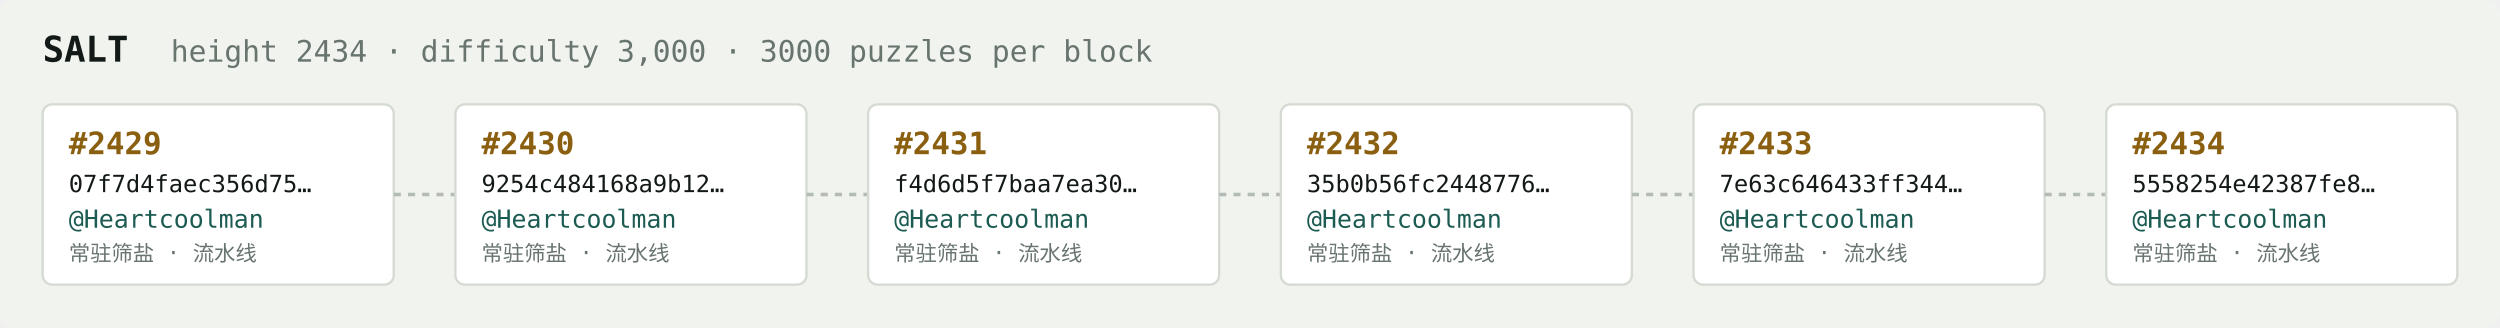
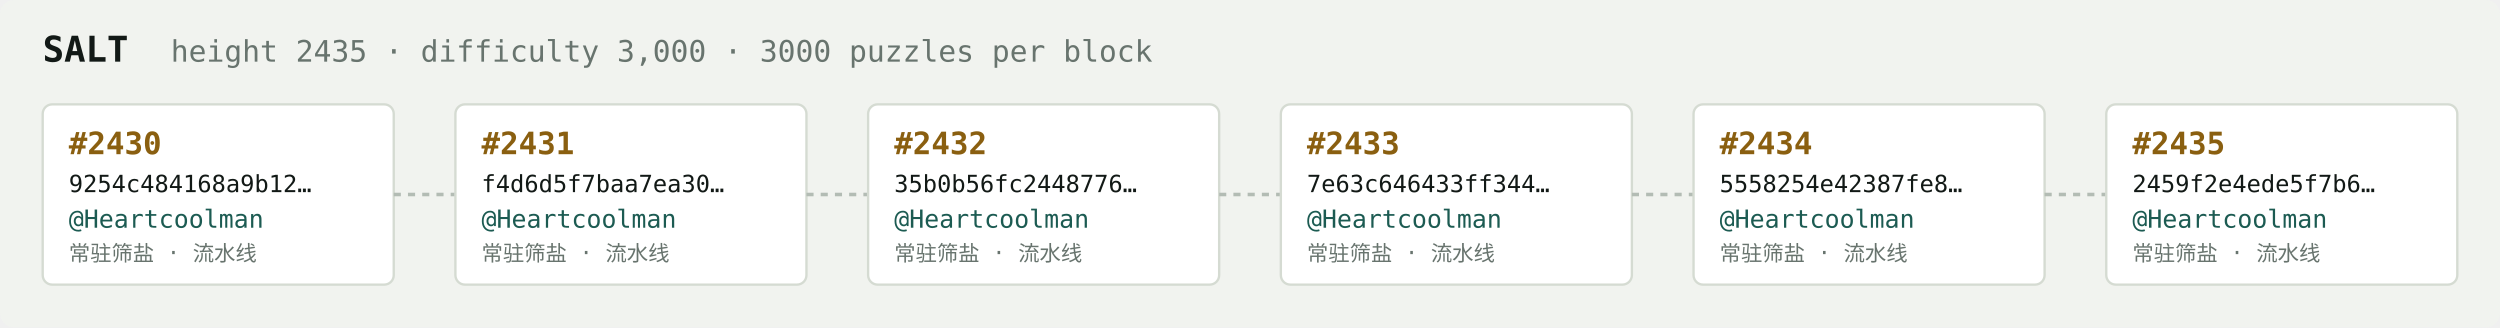
<svg xmlns="http://www.w3.org/2000/svg" width="1054" height="138" viewBox="0 0 1054 138" font-family="ui-monospace,SFMono-Regular,Menlo,monospace">
  <rect fill="#f1f3ef" width="1054" height="138" rx="6" />
  <text x="18" y="26" fill="#121916" font-size="15" font-weight="700">SALT</text>
-   <text x="72" y="26" fill="#68746e" font-size="12.5">height 2434 · difficulty 3,000 · 3000 puzzles per block</text>
+   <text x="72" y="26" fill="#68746e" font-size="12.5">height 2435 · difficulty 3,000 · 3000 puzzles per block</text>
  <rect x="18" y="44" width="148" height="76" rx="4" fill="#ffffff" stroke="#d5dbd2" stroke-width="1" />
-   <text x="29" y="65" fill="#8a5f10" font-size="13" font-weight="700">#2429</text>
-   <text x="29" y="81" fill="#121916" font-size="10">07f7d4faec356d75…</text>
+   <text x="29" y="65" fill="#8a5f10" font-size="13" font-weight="700">#2430</text>
+   <text x="29" y="81" fill="#121916" font-size="10">9254c484168a9b12…</text>
  <text x="29" y="96" fill="#1c5b52" font-size="10.5">@Heartcoolman</text>
  <text x="29" y="110" fill="#68746e" font-size="9">常驻筛盐 · 流水线</text>
  <line x1="166" y1="82.0" x2="192" y2="82.0" stroke="#b3bcb4" stroke-width="1.5" stroke-dasharray="3 3" />
  <rect x="192" y="44" width="148" height="76" rx="4" fill="#ffffff" stroke="#d5dbd2" stroke-width="1" />
-   <text x="203" y="65" fill="#8a5f10" font-size="13" font-weight="700">#2430</text>
-   <text x="203" y="81" fill="#121916" font-size="10">9254c484168a9b12…</text>
+   <text x="203" y="65" fill="#8a5f10" font-size="13" font-weight="700">#2431</text>
+   <text x="203" y="81" fill="#121916" font-size="10">f4d6d5f7baa7ea30…</text>
  <text x="203" y="96" fill="#1c5b52" font-size="10.5">@Heartcoolman</text>
  <text x="203" y="110" fill="#68746e" font-size="9">常驻筛盐 · 流水线</text>
  <line x1="340" y1="82.0" x2="366" y2="82.0" stroke="#b3bcb4" stroke-width="1.5" stroke-dasharray="3 3" />
  <rect x="366" y="44" width="148" height="76" rx="4" fill="#ffffff" stroke="#d5dbd2" stroke-width="1" />
-   <text x="377" y="65" fill="#8a5f10" font-size="13" font-weight="700">#2431</text>
-   <text x="377" y="81" fill="#121916" font-size="10">f4d6d5f7baa7ea30…</text>
+   <text x="377" y="65" fill="#8a5f10" font-size="13" font-weight="700">#2432</text>
+   <text x="377" y="81" fill="#121916" font-size="10">35b0b56fc2448776…</text>
  <text x="377" y="96" fill="#1c5b52" font-size="10.5">@Heartcoolman</text>
  <text x="377" y="110" fill="#68746e" font-size="9">常驻筛盐 · 流水线</text>
  <line x1="514" y1="82.0" x2="540" y2="82.0" stroke="#b3bcb4" stroke-width="1.5" stroke-dasharray="3 3" />
  <rect x="540" y="44" width="148" height="76" rx="4" fill="#ffffff" stroke="#d5dbd2" stroke-width="1" />
-   <text x="551" y="65" fill="#8a5f10" font-size="13" font-weight="700">#2432</text>
-   <text x="551" y="81" fill="#121916" font-size="10">35b0b56fc2448776…</text>
+   <text x="551" y="65" fill="#8a5f10" font-size="13" font-weight="700">#2433</text>
+   <text x="551" y="81" fill="#121916" font-size="10">7e63c646433ff344…</text>
  <text x="551" y="96" fill="#1c5b52" font-size="10.5">@Heartcoolman</text>
  <text x="551" y="110" fill="#68746e" font-size="9">常驻筛盐 · 流水线</text>
  <line x1="688" y1="82.0" x2="714" y2="82.0" stroke="#b3bcb4" stroke-width="1.5" stroke-dasharray="3 3" />
  <rect x="714" y="44" width="148" height="76" rx="4" fill="#ffffff" stroke="#d5dbd2" stroke-width="1" />
-   <text x="725" y="65" fill="#8a5f10" font-size="13" font-weight="700">#2433</text>
-   <text x="725" y="81" fill="#121916" font-size="10">7e63c646433ff344…</text>
+   <text x="725" y="65" fill="#8a5f10" font-size="13" font-weight="700">#2434</text>
+   <text x="725" y="81" fill="#121916" font-size="10">5558254e42387fe8…</text>
  <text x="725" y="96" fill="#1c5b52" font-size="10.5">@Heartcoolman</text>
  <text x="725" y="110" fill="#68746e" font-size="9">常驻筛盐 · 流水线</text>
  <line x1="862" y1="82.0" x2="888" y2="82.0" stroke="#b3bcb4" stroke-width="1.5" stroke-dasharray="3 3" />
  <rect x="888" y="44" width="148" height="76" rx="4" fill="#ffffff" stroke="#d5dbd2" stroke-width="1" />
-   <text x="899" y="65" fill="#8a5f10" font-size="13" font-weight="700">#2434</text>
-   <text x="899" y="81" fill="#121916" font-size="10">5558254e42387fe8…</text>
+   <text x="899" y="65" fill="#8a5f10" font-size="13" font-weight="700">#2435</text>
+   <text x="899" y="81" fill="#121916" font-size="10">2459f2e4ede5f7b6…</text>
  <text x="899" y="96" fill="#1c5b52" font-size="10.5">@Heartcoolman</text>
  <text x="899" y="110" fill="#68746e" font-size="9">常驻筛盐 · 流水线</text>
</svg>
